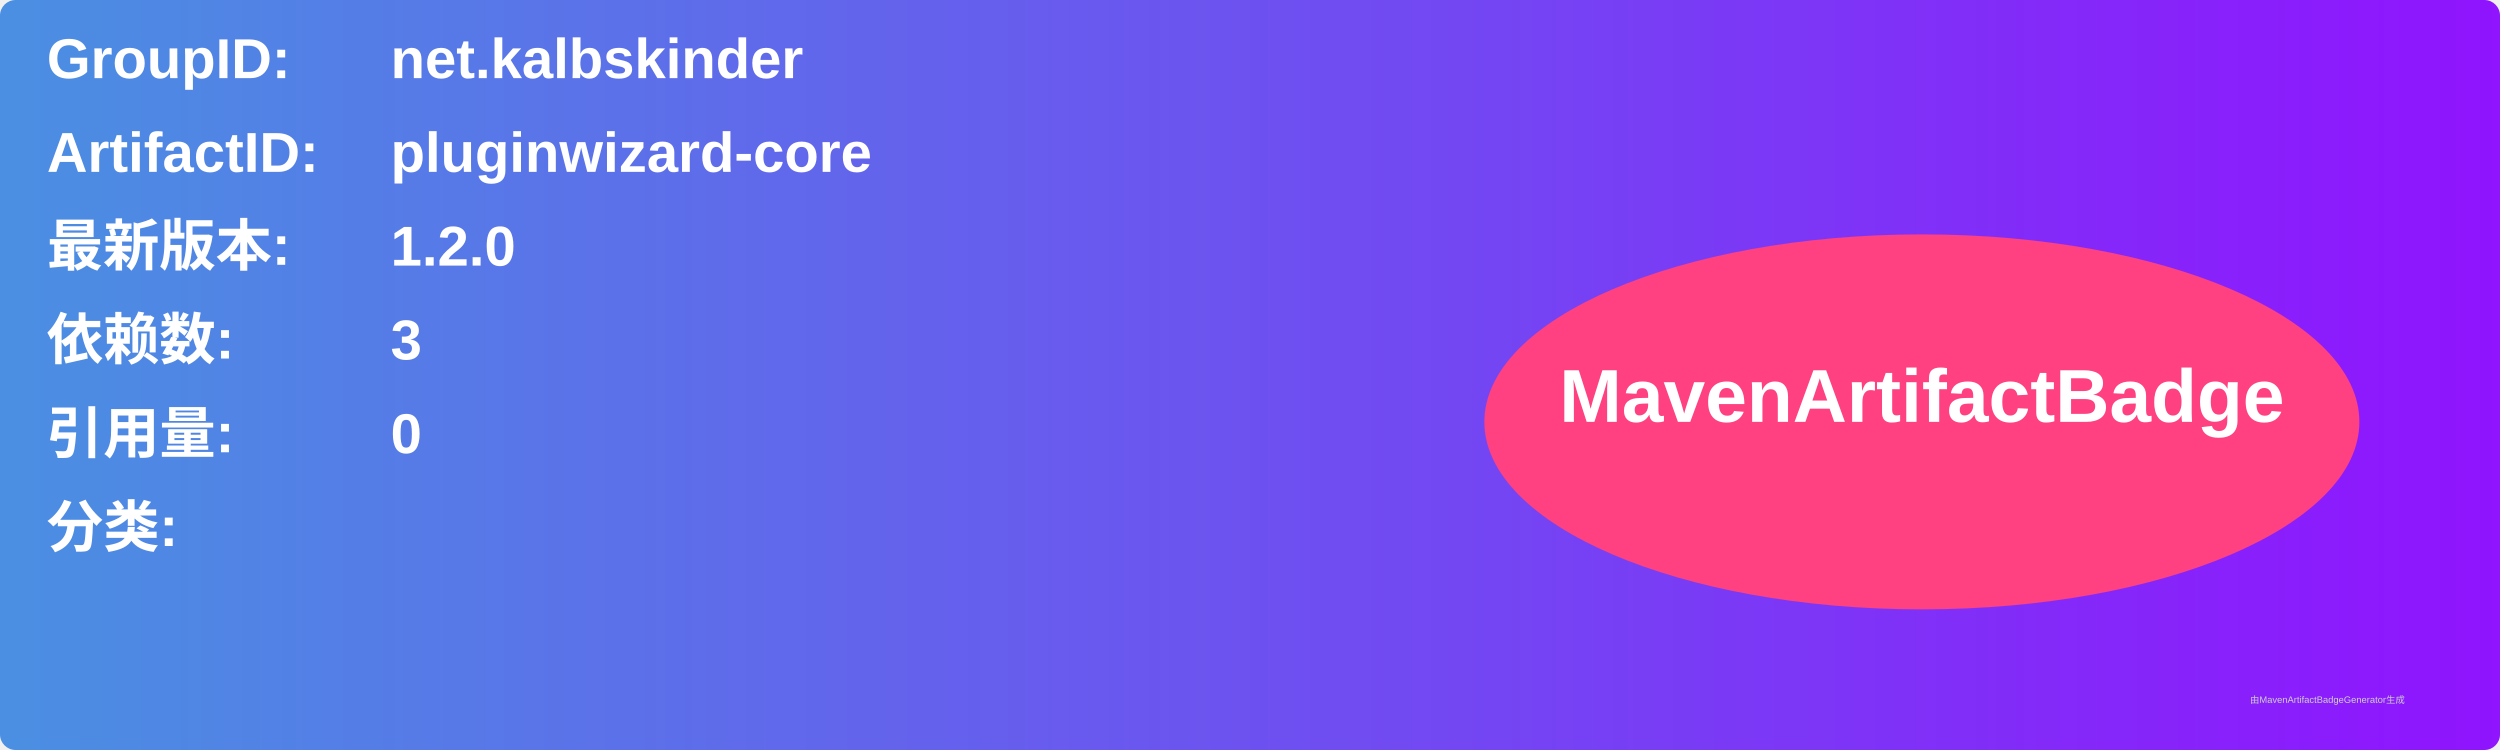
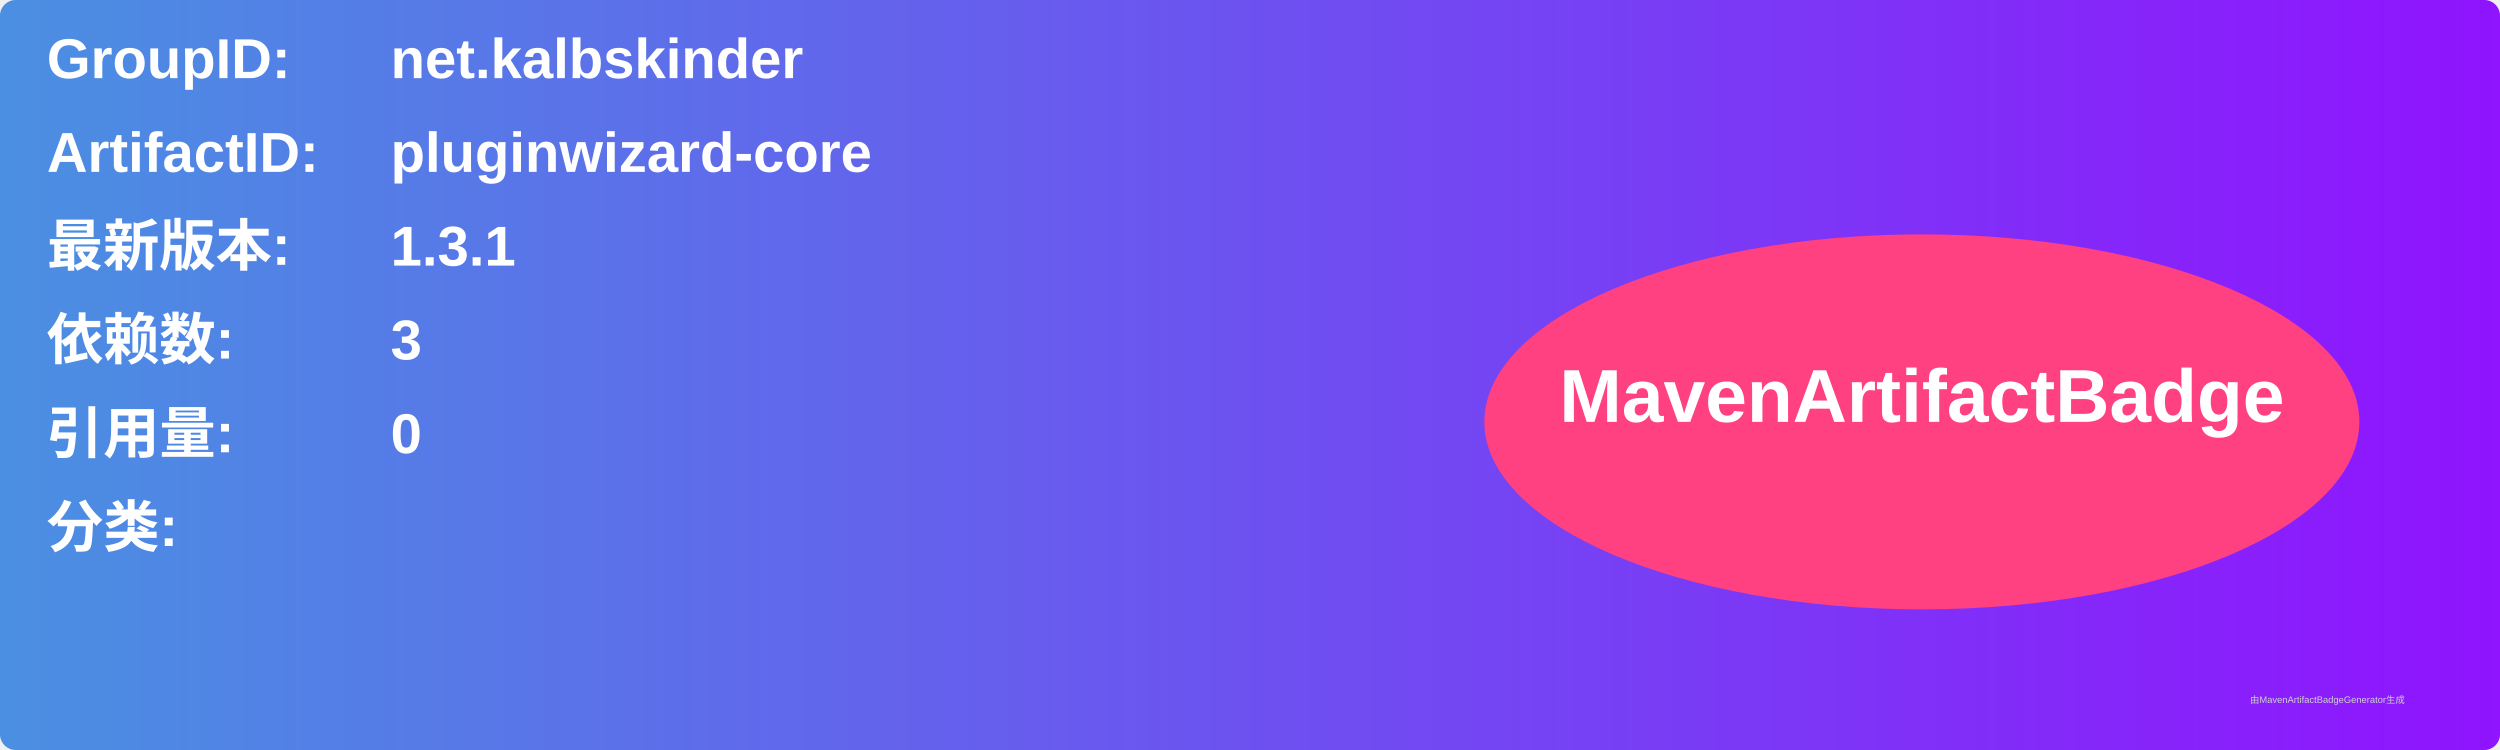
<svg xmlns="http://www.w3.org/2000/svg" width="800" height="240" viewBox="0 0 800 240">
  <linearGradient id="grad" x1="0%" y1="0%" x2="100%" y2="0%">
    <stop offset="0%" stop-color="#4a90e2" />
    <stop offset="100%" stop-color="#9013fe" />
  </linearGradient>
  <rect width="100%" height="100%" rx="5" ry="5" fill="url(#grad)" />
  <g transform="translate(15, 15)">
    <text x="0" y="10" font-family="Arial" font-size="18" fill="white" font-weight="bold" width="260">GroupID:</text>
    <text x="110" y="10" font-family="Arial" font-size="18" fill="white" font-weight="bold" width="460">net.kalbskinder</text>
    <text x="0" y="40" font-family="Arial" font-size="18" fill="white" font-weight="bold" width="260">ArtifactID:</text>
    <text x="110" y="40" font-family="Arial" font-size="18" fill="white" font-weight="bold" width="460">pluginwizard-core</text>
    <text x="0" y="70" font-family="Arial" font-size="18" fill="white" font-weight="bold">最新版本:</text>
    <text x="110" y="70" font-family="Arial" font-size="18" fill="white" font-weight="bold">
-       <tspan font-weight="bold">1.2.0</tspan>
+       <tspan font-weight="bold">1.3.1</tspan>
    </text>
    <text x="0" y="100" font-family="Arial" font-size="18" fill="white" font-weight="bold">依赖数: </text>
    <text x="110" y="100" font-family="Arial" font-size="18" fill="white">
      <tspan font-weight="bold">3</tspan>
    </text>
    <text x="0" y="130" font-family="Arial" font-size="18" fill="white" font-weight="bold">引用量: </text>
    <text x="110" y="130" font-family="Arial" font-size="18" fill="white">
      <tspan font-weight="bold">0</tspan>
    </text>
    <text x="0" y="160" font-family="Arial" font-size="18" fill="white" font-weight="bold">分类:</text>
    <text x="10" y="190" font-family="Arial" font-size="10" fill="white">
      <tspan font-weight="bold" />
    </text>
    <ellipse cx="600" cy="120" rx="140" ry="60" fill="#ff4081" />
    <text x="600" y="120" text-anchor="middle" font-family="Arial" font-size="24" fill="white" font-weight="bold">MavenArtifactBadge</text>
  </g>
  <text x="720" y="225" font-family="Arial" font-size="3" fill="#d0d0d0">由MavenArtifactBadgeGenerator生成</text>
</svg>
